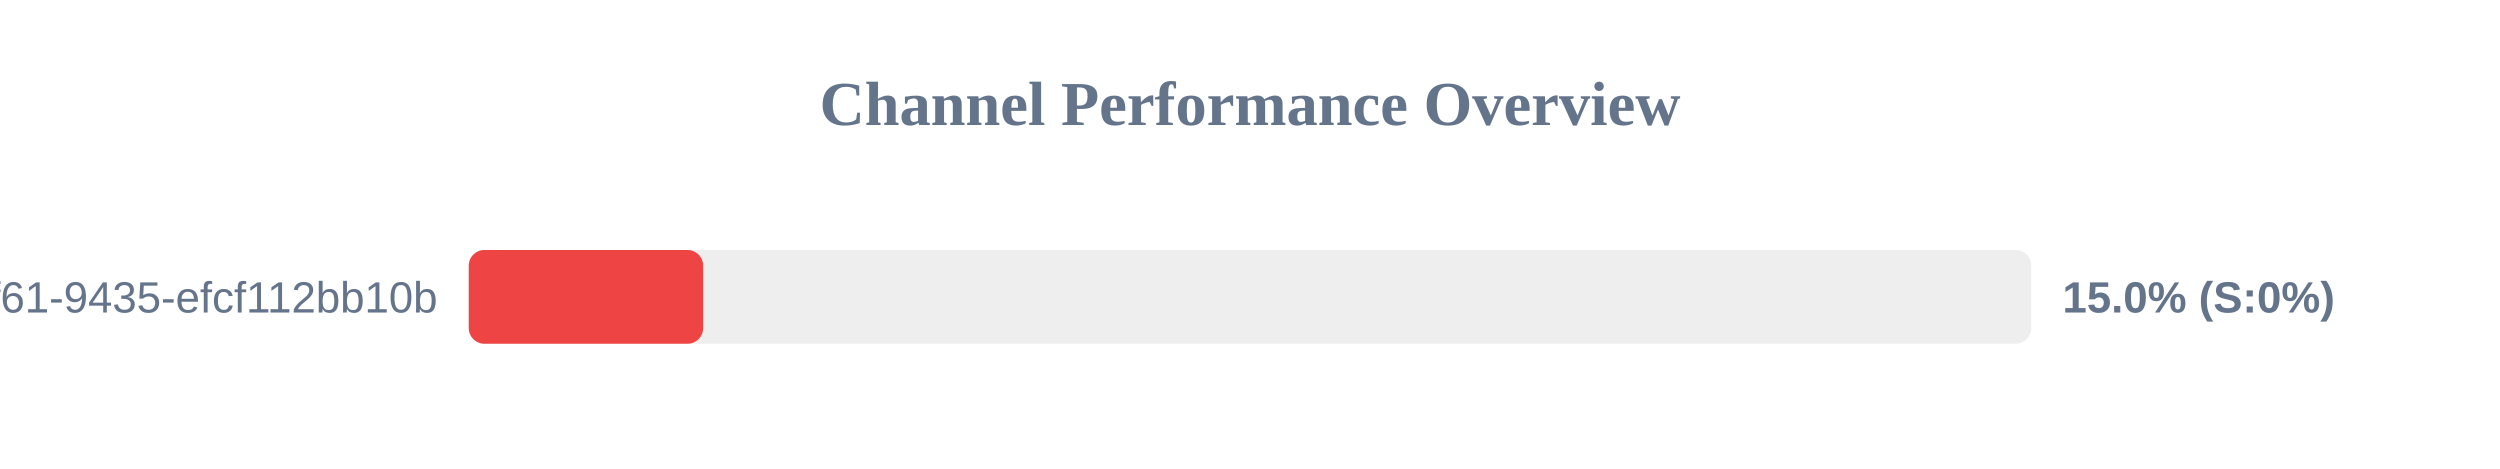
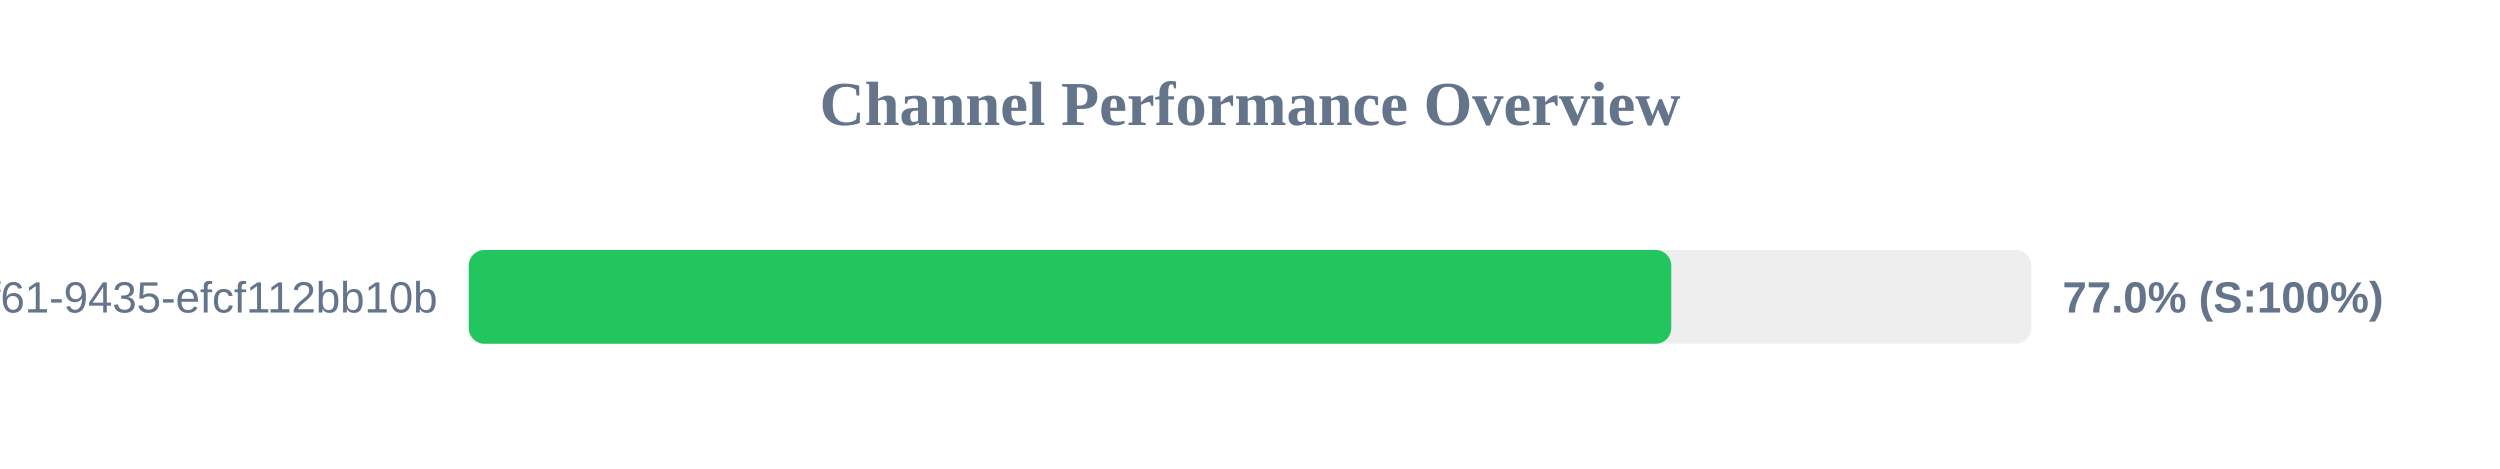
<svg xmlns="http://www.w3.org/2000/svg" width="800" height="150" version="1.1">
  <style>
        .row { font: 14px Arial; fill: #64748b; }
        .score { font: bold 14px Arial; fill: #64748b; }
    </style>
  <text x="400" y="40" text-anchor="middle" font-size="20px" font-weight="bold" fill="#64748b">Channel Performance Overview</text>
  <rect x="150" y="80" width="500" height="30" fill="#eee" rx="5" />
-   <rect x="150" y="80" width="75.0" height="30" fill="#ef4444" rx="5" />
+   <rect x="150" y="80" width="384.8" height="30" fill="#22c55e" rx="5" />
  <text x="140" y="100" text-anchor="end" class="row">?uuid=07c122ad-50b2-4f61-9435-efcf112bb10b</text>
-   <text x="660" y="100" text-anchor="start" class="score">15.0% (S:0%)</text>
+   <text x="660" y="100" text-anchor="start" class="score">77.0% (S:100%)</text>
</svg>
